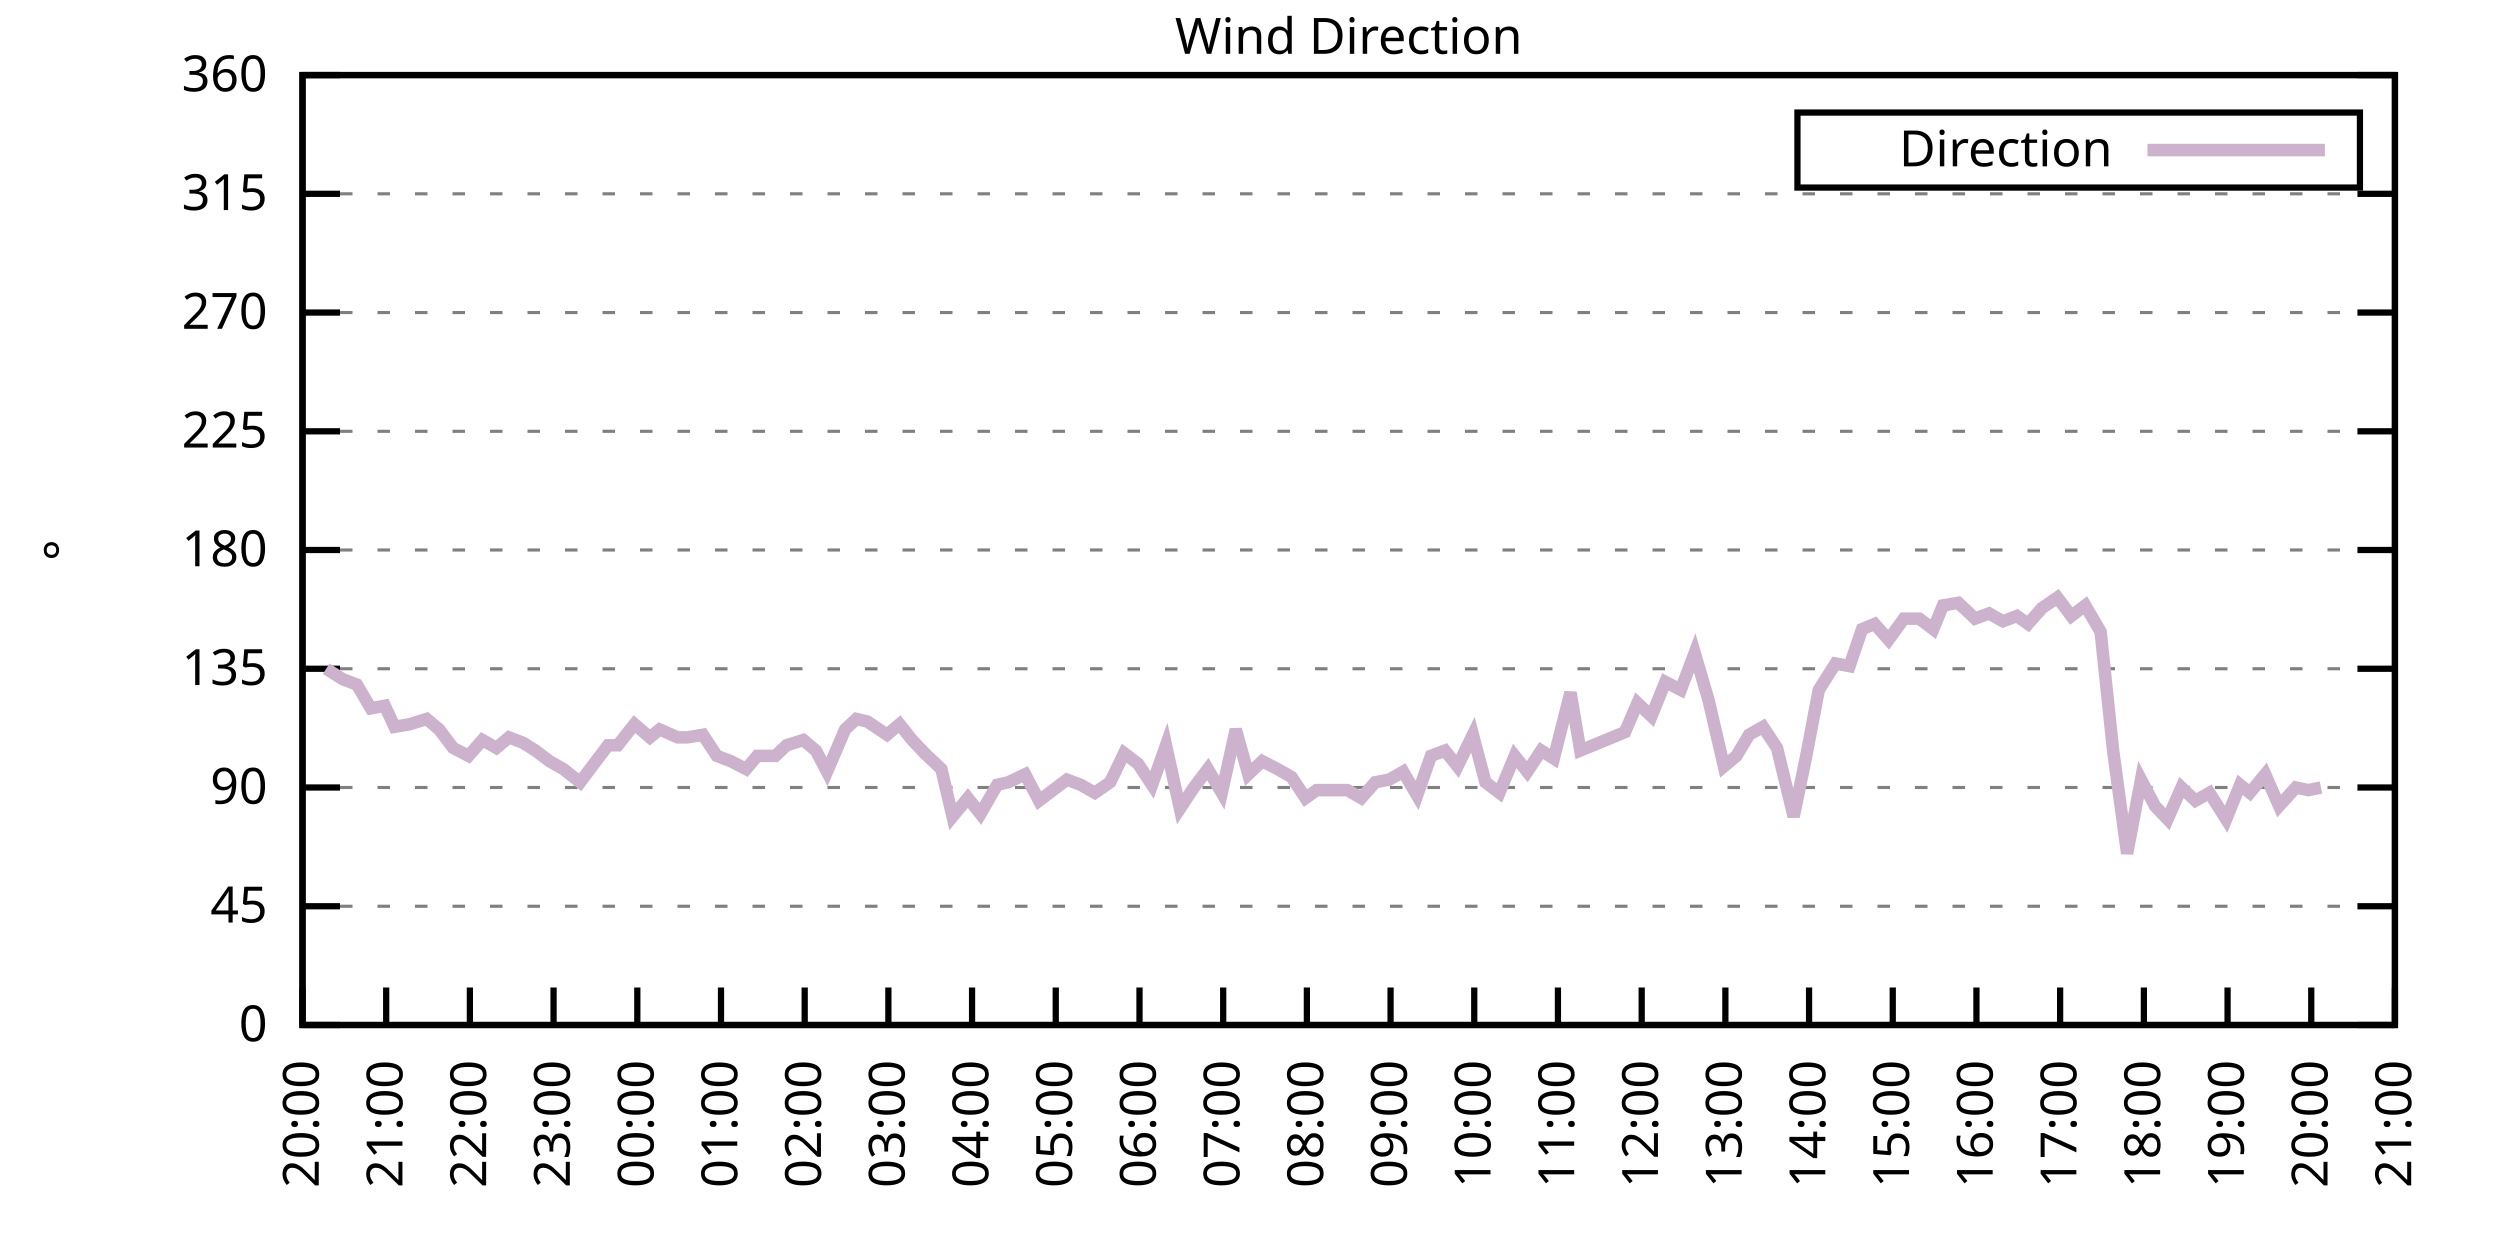
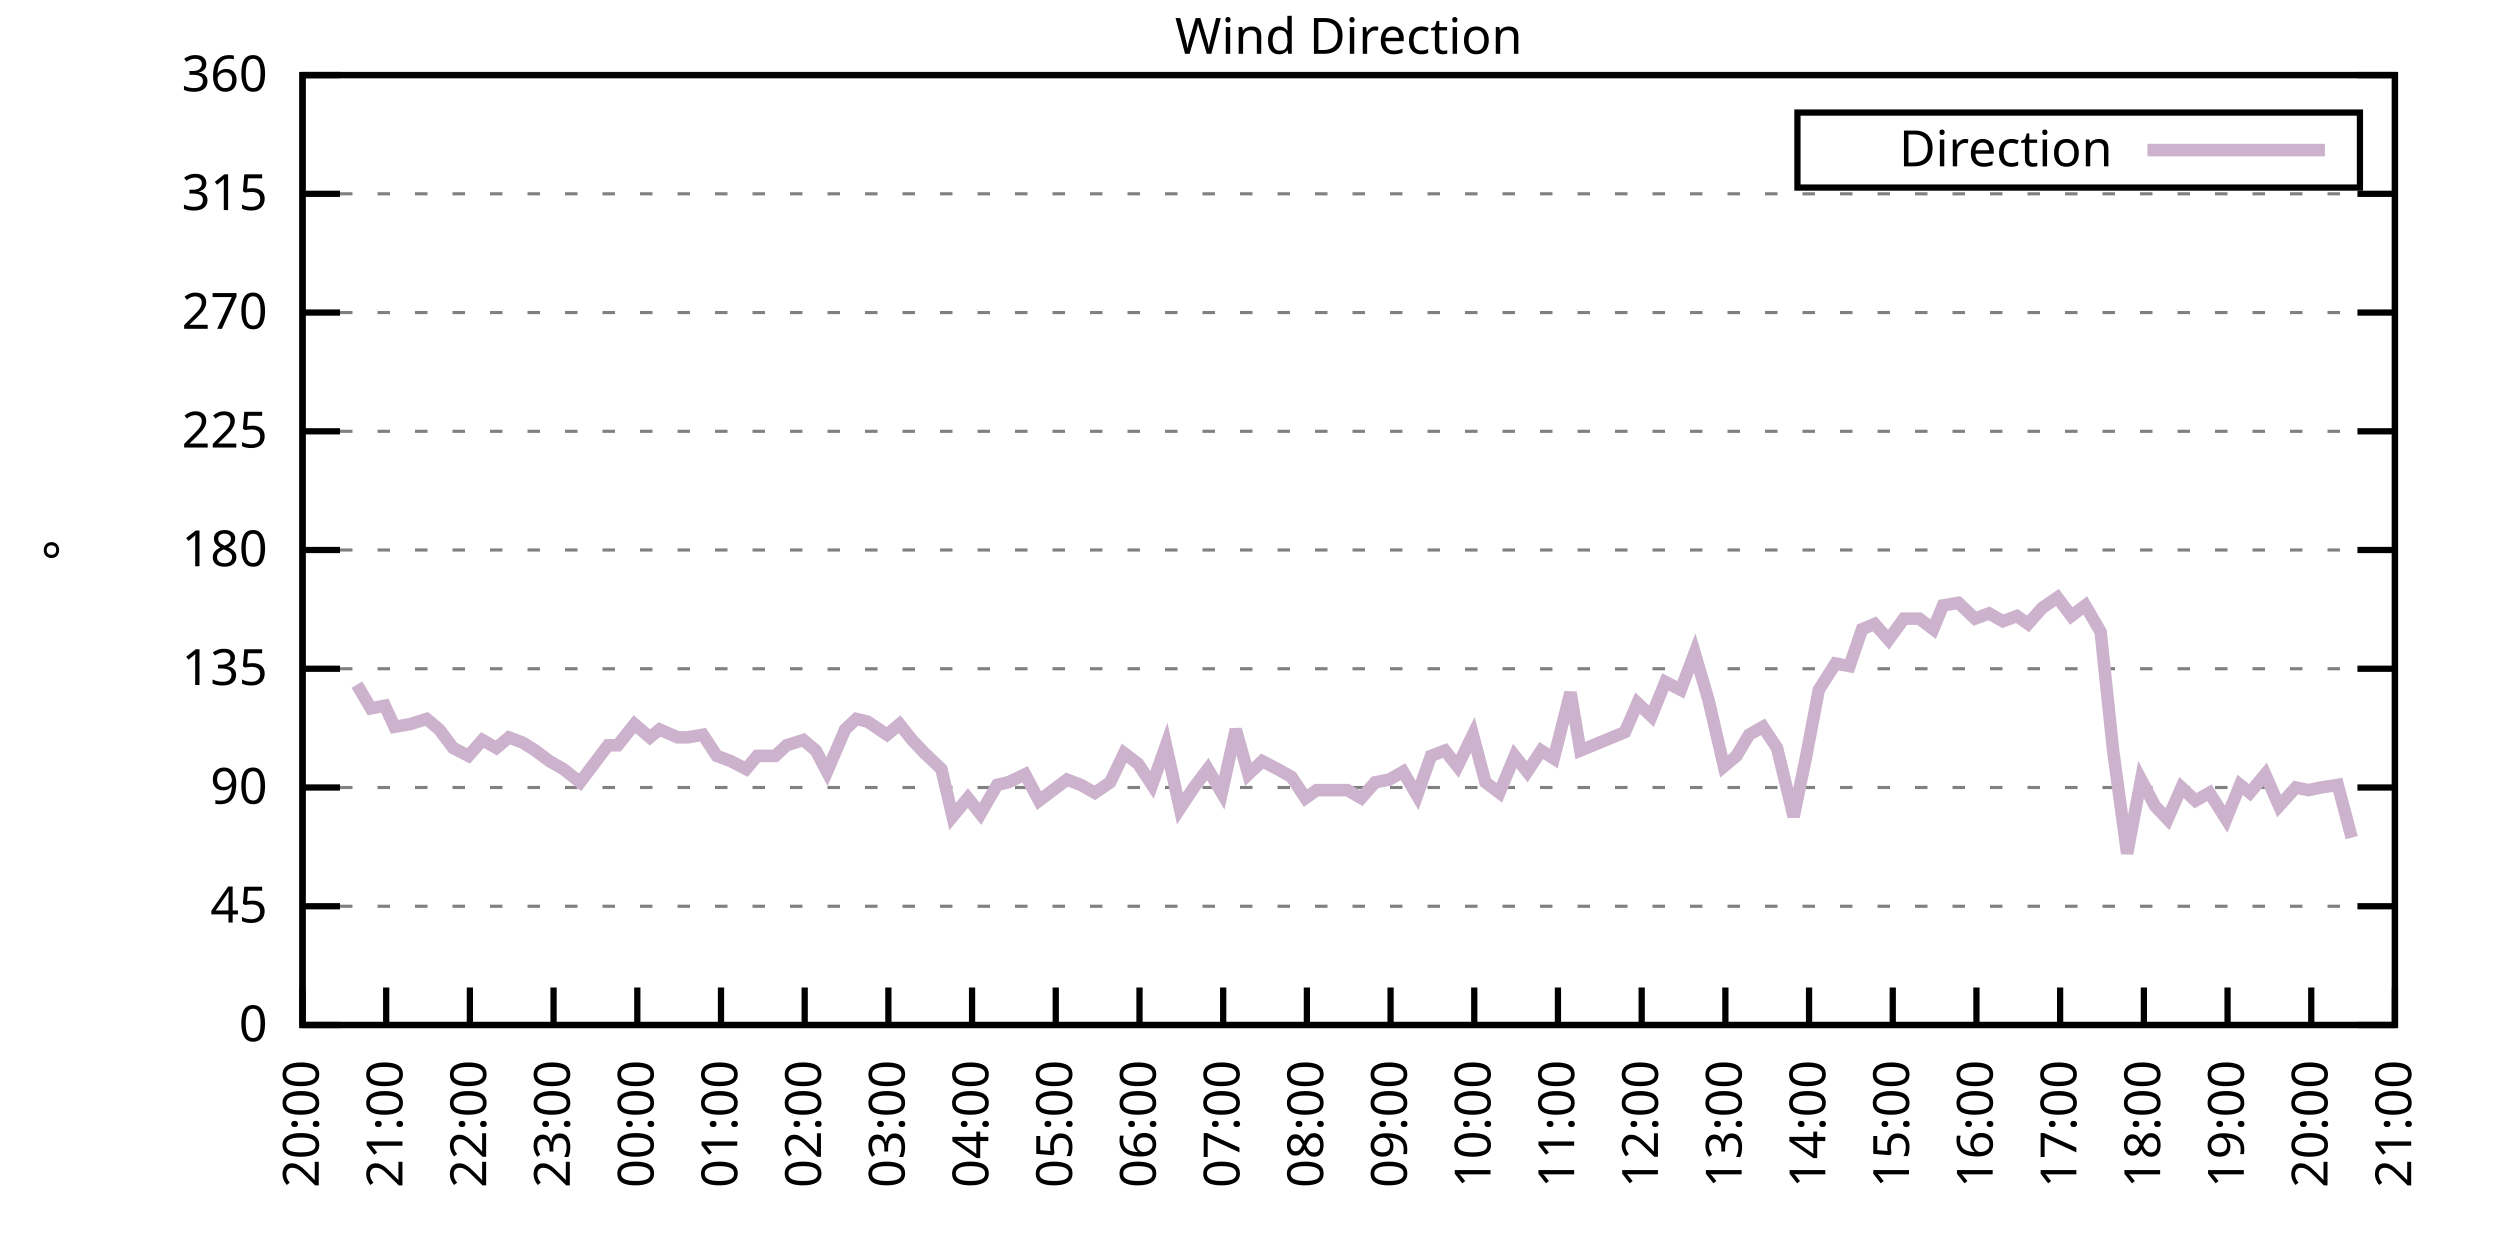
<svg xmlns="http://www.w3.org/2000/svg" xmlns:xlink="http://www.w3.org/1999/xlink" width="400" height="200" viewBox="0 0 400 200">
  <g id="gnuplot_canvas">
    <rect x="0" y="0" width="400" height="200" fill="none" />
    <defs>
      <circle id="gpDot" r="0.5" stroke-width="0.5" stroke="currentColor" />
      <path id="gpPt0" stroke-width="0.333" stroke="currentColor" d="M-1,0 h2 M0,-1 v2" />
      <path id="gpPt1" stroke-width="0.333" stroke="currentColor" d="M-1,-1 L1,1 M1,-1 L-1,1" />
      <path id="gpPt2" stroke-width="0.333" stroke="currentColor" d="M-1,0 L1,0 M0,-1 L0,1 M-1,-1 L1,1 M-1,1 L1,-1" />
      <rect id="gpPt3" stroke-width="0.333" stroke="currentColor" x="-1" y="-1" width="2" height="2" />
      <rect id="gpPt4" stroke-width="0.333" stroke="currentColor" fill="currentColor" x="-1" y="-1" width="2" height="2" />
      <circle id="gpPt5" stroke-width="0.333" stroke="currentColor" cx="0" cy="0" r="1" />
      <use xlink:href="#gpPt5" id="gpPt6" fill="currentColor" stroke="none" />
      <path id="gpPt7" stroke-width="0.333" stroke="currentColor" d="M0,-1.33 L-1.33,0.67 L1.33,0.67 z" />
      <use xlink:href="#gpPt7" id="gpPt8" fill="currentColor" stroke="none" />
      <use xlink:href="#gpPt7" id="gpPt9" stroke="currentColor" transform="rotate(180)" />
      <use xlink:href="#gpPt9" id="gpPt10" fill="currentColor" stroke="none" />
      <use xlink:href="#gpPt3" id="gpPt11" stroke="currentColor" transform="rotate(45)" />
      <use xlink:href="#gpPt11" id="gpPt12" fill="currentColor" stroke="none" />
      <path id="gpPt13" stroke-width="0.333" stroke="currentColor" d="M0,1.330 L1.265,0.411 L0.782,-1.067 L-0.782,-1.076 L-1.265,0.411 z" />
      <use xlink:href="#gpPt13" id="gpPt14" fill="currentColor" stroke="none" />
      <filter id="textbox" filterUnits="objectBoundingBox" x="0" y="0" height="1" width="1">
        <feFlood flood-color="white" flood-opacity="1" result="bgnd" />
        <feComposite in="SourceGraphic" in2="bgnd" operator="atop" />
      </filter>
      <filter id="greybox" filterUnits="objectBoundingBox" x="0" y="0" height="1" width="1">
        <feFlood flood-color="lightgrey" flood-opacity="1" result="grey" />
        <feComposite in="SourceGraphic" in2="grey" operator="atop" />
      </filter>
    </defs>
    <g fill="none" color="white" stroke="currentColor" stroke-width="1.00" stroke-linecap="butt" stroke-linejoin="miter">
</g>
    <g fill="none" color="black" stroke="currentColor" stroke-width="1.00" stroke-linecap="butt" stroke-linejoin="miter">
      <g stroke="none" shape-rendering="crispEdges">
        <polygon fill="rgb(255, 255, 255)" points="48.40,164.00 383.18,164.00 383.18,12.02 48.40,12.02 " />
      </g>
    </g>
    <g fill="none" color="black" stroke="currentColor" stroke-width="1.00" stroke-linecap="butt" stroke-linejoin="miter">
</g>
    <g fill="none" color="black" stroke="black" stroke-width="0.50" stroke-linecap="butt" stroke-linejoin="miter">
</g>
    <g fill="none" color="gray" stroke="currentColor" stroke-width="0.50" stroke-linecap="butt" stroke-linejoin="miter">
      <path stroke="gray" stroke-dasharray="2,4" class="gridline" d="M48.40,164.00 L383.19,164.00  " />
    </g>
    <g fill="none" color="gray" stroke="gray" stroke-width="1.00" stroke-linecap="butt" stroke-linejoin="miter">
</g>
    <g fill="none" color="black" stroke="currentColor" stroke-width="1.00" stroke-linecap="butt" stroke-linejoin="miter">
      <path stroke="black" d="M48.40,164.00 L54.40,164.00 M383.19,164.00 L377.19,164.00  " />
      <g transform="translate(42.80,166.60)" stroke="none" fill="black" font-family="Sans" font-size="8.00" text-anchor="end">
        <text>
          <tspan font-family="Sans"> 0</tspan>
        </text>
      </g>
    </g>
    <g fill="none" color="black" stroke="currentColor" stroke-width="1.00" stroke-linecap="butt" stroke-linejoin="miter">
</g>
    <g fill="none" color="black" stroke="black" stroke-width="0.50" stroke-linecap="butt" stroke-linejoin="miter">
</g>
    <g fill="none" color="gray" stroke="currentColor" stroke-width="0.50" stroke-linecap="butt" stroke-linejoin="miter">
      <path stroke="gray" stroke-dasharray="2,4" class="gridline" d="M48.40,145.00 L383.19,145.00  " />
    </g>
    <g fill="none" color="gray" stroke="gray" stroke-width="1.00" stroke-linecap="butt" stroke-linejoin="miter">
</g>
    <g fill="none" color="black" stroke="currentColor" stroke-width="1.00" stroke-linecap="butt" stroke-linejoin="miter">
      <path stroke="black" d="M48.40,145.00 L54.40,145.00 M383.19,145.00 L377.19,145.00  " />
      <g transform="translate(42.80,147.60)" stroke="none" fill="black" font-family="Sans" font-size="8.00" text-anchor="end">
        <text>
          <tspan font-family="Sans"> 45</tspan>
        </text>
      </g>
    </g>
    <g fill="none" color="black" stroke="currentColor" stroke-width="1.00" stroke-linecap="butt" stroke-linejoin="miter">
</g>
    <g fill="none" color="black" stroke="black" stroke-width="0.50" stroke-linecap="butt" stroke-linejoin="miter">
</g>
    <g fill="none" color="gray" stroke="currentColor" stroke-width="0.50" stroke-linecap="butt" stroke-linejoin="miter">
      <path stroke="gray" stroke-dasharray="2,4" class="gridline" d="M48.40,126.00 L383.19,126.00  " />
    </g>
    <g fill="none" color="gray" stroke="gray" stroke-width="1.00" stroke-linecap="butt" stroke-linejoin="miter">
</g>
    <g fill="none" color="black" stroke="currentColor" stroke-width="1.00" stroke-linecap="butt" stroke-linejoin="miter">
      <path stroke="black" d="M48.40,126.00 L54.40,126.00 M383.19,126.00 L377.19,126.00  " />
      <g transform="translate(42.80,128.60)" stroke="none" fill="black" font-family="Sans" font-size="8.00" text-anchor="end">
        <text>
          <tspan font-family="Sans"> 90</tspan>
        </text>
      </g>
    </g>
    <g fill="none" color="black" stroke="currentColor" stroke-width="1.00" stroke-linecap="butt" stroke-linejoin="miter">
</g>
    <g fill="none" color="black" stroke="black" stroke-width="0.50" stroke-linecap="butt" stroke-linejoin="miter">
</g>
    <g fill="none" color="gray" stroke="currentColor" stroke-width="0.50" stroke-linecap="butt" stroke-linejoin="miter">
      <path stroke="gray" stroke-dasharray="2,4" class="gridline" d="M48.40,107.00 L383.19,107.00  " />
    </g>
    <g fill="none" color="gray" stroke="gray" stroke-width="1.00" stroke-linecap="butt" stroke-linejoin="miter">
</g>
    <g fill="none" color="black" stroke="currentColor" stroke-width="1.00" stroke-linecap="butt" stroke-linejoin="miter">
      <path stroke="black" d="M48.40,107.00 L54.40,107.00 M383.19,107.00 L377.19,107.00  " />
      <g transform="translate(42.80,109.60)" stroke="none" fill="black" font-family="Sans" font-size="8.00" text-anchor="end">
        <text>
          <tspan font-family="Sans"> 135</tspan>
        </text>
      </g>
    </g>
    <g fill="none" color="black" stroke="currentColor" stroke-width="1.00" stroke-linecap="butt" stroke-linejoin="miter">
</g>
    <g fill="none" color="black" stroke="black" stroke-width="0.50" stroke-linecap="butt" stroke-linejoin="miter">
</g>
    <g fill="none" color="gray" stroke="currentColor" stroke-width="0.50" stroke-linecap="butt" stroke-linejoin="miter">
      <path stroke="gray" stroke-dasharray="2,4" class="gridline" d="M48.40,88.00 L383.19,88.00  " />
    </g>
    <g fill="none" color="gray" stroke="gray" stroke-width="1.00" stroke-linecap="butt" stroke-linejoin="miter">
</g>
    <g fill="none" color="black" stroke="currentColor" stroke-width="1.00" stroke-linecap="butt" stroke-linejoin="miter">
      <path stroke="black" d="M48.40,88.00 L54.40,88.00 M383.19,88.00 L377.19,88.00  " />
      <g transform="translate(42.80,90.60)" stroke="none" fill="black" font-family="Sans" font-size="8.00" text-anchor="end">
        <text>
          <tspan font-family="Sans"> 180</tspan>
        </text>
      </g>
    </g>
    <g fill="none" color="black" stroke="currentColor" stroke-width="1.00" stroke-linecap="butt" stroke-linejoin="miter">
</g>
    <g fill="none" color="black" stroke="black" stroke-width="0.50" stroke-linecap="butt" stroke-linejoin="miter">
</g>
    <g fill="none" color="gray" stroke="currentColor" stroke-width="0.50" stroke-linecap="butt" stroke-linejoin="miter">
      <path stroke="gray" stroke-dasharray="2,4" class="gridline" d="M48.40,69.01 L383.19,69.01  " />
    </g>
    <g fill="none" color="gray" stroke="gray" stroke-width="1.00" stroke-linecap="butt" stroke-linejoin="miter">
</g>
    <g fill="none" color="black" stroke="currentColor" stroke-width="1.00" stroke-linecap="butt" stroke-linejoin="miter">
      <path stroke="black" d="M48.40,69.01 L54.40,69.01 M383.19,69.01 L377.19,69.01  " />
      <g transform="translate(42.80,71.61)" stroke="none" fill="black" font-family="Sans" font-size="8.00" text-anchor="end">
        <text>
          <tspan font-family="Sans"> 225</tspan>
        </text>
      </g>
    </g>
    <g fill="none" color="black" stroke="currentColor" stroke-width="1.00" stroke-linecap="butt" stroke-linejoin="miter">
</g>
    <g fill="none" color="black" stroke="black" stroke-width="0.50" stroke-linecap="butt" stroke-linejoin="miter">
</g>
    <g fill="none" color="gray" stroke="currentColor" stroke-width="0.50" stroke-linecap="butt" stroke-linejoin="miter">
      <path stroke="gray" stroke-dasharray="2,4" class="gridline" d="M48.40,50.01 L383.19,50.01  " />
    </g>
    <g fill="none" color="gray" stroke="gray" stroke-width="1.00" stroke-linecap="butt" stroke-linejoin="miter">
</g>
    <g fill="none" color="black" stroke="currentColor" stroke-width="1.00" stroke-linecap="butt" stroke-linejoin="miter">
      <path stroke="black" d="M48.40,50.01 L54.40,50.01 M383.19,50.01 L377.19,50.01  " />
      <g transform="translate(42.80,52.61)" stroke="none" fill="black" font-family="Sans" font-size="8.00" text-anchor="end">
        <text>
          <tspan font-family="Sans"> 270</tspan>
        </text>
      </g>
    </g>
    <g fill="none" color="black" stroke="currentColor" stroke-width="1.00" stroke-linecap="butt" stroke-linejoin="miter">
</g>
    <g fill="none" color="black" stroke="black" stroke-width="0.50" stroke-linecap="butt" stroke-linejoin="miter">
</g>
    <g fill="none" color="gray" stroke="currentColor" stroke-width="0.50" stroke-linecap="butt" stroke-linejoin="miter">
      <path stroke="gray" stroke-dasharray="2,4" class="gridline" d="M48.40,31.01 L383.19,31.01  " />
    </g>
    <g fill="none" color="gray" stroke="gray" stroke-width="1.00" stroke-linecap="butt" stroke-linejoin="miter">
</g>
    <g fill="none" color="black" stroke="currentColor" stroke-width="1.00" stroke-linecap="butt" stroke-linejoin="miter">
      <path stroke="black" d="M48.40,31.01 L54.40,31.01 M383.19,31.01 L377.19,31.01  " />
      <g transform="translate(42.80,33.61)" stroke="none" fill="black" font-family="Sans" font-size="8.00" text-anchor="end">
        <text>
          <tspan font-family="Sans"> 315</tspan>
        </text>
      </g>
    </g>
    <g fill="none" color="black" stroke="currentColor" stroke-width="1.00" stroke-linecap="butt" stroke-linejoin="miter">
</g>
    <g fill="none" color="black" stroke="black" stroke-width="0.50" stroke-linecap="butt" stroke-linejoin="miter">
</g>
    <g fill="none" color="gray" stroke="currentColor" stroke-width="0.50" stroke-linecap="butt" stroke-linejoin="miter">
      <path stroke="gray" stroke-dasharray="2,4" class="gridline" d="M48.40,12.01 L383.19,12.01  " />
    </g>
    <g fill="none" color="gray" stroke="gray" stroke-width="1.00" stroke-linecap="butt" stroke-linejoin="miter">
</g>
    <g fill="none" color="black" stroke="currentColor" stroke-width="1.00" stroke-linecap="butt" stroke-linejoin="miter">
      <path stroke="black" d="M48.40,12.01 L54.40,12.01 M383.19,12.01 L377.19,12.01  " />
      <g transform="translate(42.80,14.61)" stroke="none" fill="black" font-family="Sans" font-size="8.00" text-anchor="end">
        <text>
          <tspan font-family="Sans"> 360</tspan>
        </text>
      </g>
    </g>
    <g fill="none" color="black" stroke="currentColor" stroke-width="1.00" stroke-linecap="butt" stroke-linejoin="miter">
      <path stroke="black" d="M48.40,164.00 L48.40,158.00  " />
      <g transform="translate(51.00,169.60) rotate(270.00)" stroke="none" fill="black" font-family="Sans" font-size="8.00" text-anchor="end">
        <text>
          <tspan font-family="Sans">20:00</tspan>
        </text>
      </g>
    </g>
    <g fill="none" color="black" stroke="currentColor" stroke-width="1.00" stroke-linecap="butt" stroke-linejoin="miter">
      <path stroke="black" d="M61.79,164.00 L61.79,158.00  " />
      <g transform="translate(64.39,169.60) rotate(270.00)" stroke="none" fill="black" font-family="Sans" font-size="8.00" text-anchor="end">
        <text>
          <tspan font-family="Sans">21:00</tspan>
        </text>
      </g>
    </g>
    <g fill="none" color="black" stroke="currentColor" stroke-width="1.00" stroke-linecap="butt" stroke-linejoin="miter">
      <path stroke="black" d="M75.18,164.00 L75.18,158.00  " />
      <g transform="translate(77.78,169.60) rotate(270.00)" stroke="none" fill="black" font-family="Sans" font-size="8.00" text-anchor="end">
        <text>
          <tspan font-family="Sans">22:00</tspan>
        </text>
      </g>
    </g>
    <g fill="none" color="black" stroke="currentColor" stroke-width="1.00" stroke-linecap="butt" stroke-linejoin="miter">
      <path stroke="black" d="M88.57,164.00 L88.57,158.00  " />
      <g transform="translate(91.17,169.60) rotate(270.00)" stroke="none" fill="black" font-family="Sans" font-size="8.00" text-anchor="end">
        <text>
          <tspan font-family="Sans">23:00</tspan>
        </text>
      </g>
    </g>
    <g fill="none" color="black" stroke="currentColor" stroke-width="1.00" stroke-linecap="butt" stroke-linejoin="miter">
      <path stroke="black" d="M101.97,164.00 L101.97,158.00  " />
      <g transform="translate(104.57,169.60) rotate(270.00)" stroke="none" fill="black" font-family="Sans" font-size="8.00" text-anchor="end">
        <text>
          <tspan font-family="Sans">00:00</tspan>
        </text>
      </g>
    </g>
    <g fill="none" color="black" stroke="currentColor" stroke-width="1.00" stroke-linecap="butt" stroke-linejoin="miter">
      <path stroke="black" d="M115.36,164.00 L115.36,158.00  " />
      <g transform="translate(117.96,169.60) rotate(270.00)" stroke="none" fill="black" font-family="Sans" font-size="8.00" text-anchor="end">
        <text>
          <tspan font-family="Sans">01:00</tspan>
        </text>
      </g>
    </g>
    <g fill="none" color="black" stroke="currentColor" stroke-width="1.00" stroke-linecap="butt" stroke-linejoin="miter">
      <path stroke="black" d="M128.75,164.00 L128.75,158.00  " />
      <g transform="translate(131.35,169.60) rotate(270.00)" stroke="none" fill="black" font-family="Sans" font-size="8.00" text-anchor="end">
        <text>
          <tspan font-family="Sans">02:00</tspan>
        </text>
      </g>
    </g>
    <g fill="none" color="black" stroke="currentColor" stroke-width="1.00" stroke-linecap="butt" stroke-linejoin="miter">
      <path stroke="black" d="M142.14,164.00 L142.14,158.00  " />
      <g transform="translate(144.74,169.60) rotate(270.00)" stroke="none" fill="black" font-family="Sans" font-size="8.00" text-anchor="end">
        <text>
          <tspan font-family="Sans">03:00</tspan>
        </text>
      </g>
    </g>
    <g fill="none" color="black" stroke="currentColor" stroke-width="1.00" stroke-linecap="butt" stroke-linejoin="miter">
      <path stroke="black" d="M155.53,164.00 L155.53,158.00  " />
      <g transform="translate(158.13,169.60) rotate(270.00)" stroke="none" fill="black" font-family="Sans" font-size="8.00" text-anchor="end">
        <text>
          <tspan font-family="Sans">04:00</tspan>
        </text>
      </g>
    </g>
    <g fill="none" color="black" stroke="currentColor" stroke-width="1.00" stroke-linecap="butt" stroke-linejoin="miter">
      <path stroke="black" d="M168.92,164.00 L168.92,158.00  " />
      <g transform="translate(171.52,169.60) rotate(270.00)" stroke="none" fill="black" font-family="Sans" font-size="8.00" text-anchor="end">
        <text>
          <tspan font-family="Sans">05:00</tspan>
        </text>
      </g>
    </g>
    <g fill="none" color="black" stroke="currentColor" stroke-width="1.00" stroke-linecap="butt" stroke-linejoin="miter">
      <path stroke="black" d="M182.32,164.00 L182.32,158.00  " />
      <g transform="translate(184.92,169.60) rotate(270.00)" stroke="none" fill="black" font-family="Sans" font-size="8.00" text-anchor="end">
        <text>
          <tspan font-family="Sans">06:00</tspan>
        </text>
      </g>
    </g>
    <g fill="none" color="black" stroke="currentColor" stroke-width="1.00" stroke-linecap="butt" stroke-linejoin="miter">
      <path stroke="black" d="M195.71,164.00 L195.71,158.00  " />
      <g transform="translate(198.31,169.60) rotate(270.00)" stroke="none" fill="black" font-family="Sans" font-size="8.00" text-anchor="end">
        <text>
          <tspan font-family="Sans">07:00</tspan>
        </text>
      </g>
    </g>
    <g fill="none" color="black" stroke="currentColor" stroke-width="1.00" stroke-linecap="butt" stroke-linejoin="miter">
      <path stroke="black" d="M209.10,164.00 L209.10,158.00  " />
      <g transform="translate(211.70,169.60) rotate(270.00)" stroke="none" fill="black" font-family="Sans" font-size="8.00" text-anchor="end">
        <text>
          <tspan font-family="Sans">08:00</tspan>
        </text>
      </g>
    </g>
    <g fill="none" color="black" stroke="currentColor" stroke-width="1.00" stroke-linecap="butt" stroke-linejoin="miter">
      <path stroke="black" d="M222.49,164.00 L222.49,158.00  " />
      <g transform="translate(225.09,169.60) rotate(270.00)" stroke="none" fill="black" font-family="Sans" font-size="8.00" text-anchor="end">
        <text>
          <tspan font-family="Sans">09:00</tspan>
        </text>
      </g>
    </g>
    <g fill="none" color="black" stroke="currentColor" stroke-width="1.00" stroke-linecap="butt" stroke-linejoin="miter">
      <path stroke="black" d="M235.88,164.00 L235.88,158.00  " />
      <g transform="translate(238.48,169.60) rotate(270.00)" stroke="none" fill="black" font-family="Sans" font-size="8.00" text-anchor="end">
        <text>
          <tspan font-family="Sans">10:00</tspan>
        </text>
      </g>
    </g>
    <g fill="none" color="black" stroke="currentColor" stroke-width="1.00" stroke-linecap="butt" stroke-linejoin="miter">
      <path stroke="black" d="M249.27,164.00 L249.27,158.00  " />
      <g transform="translate(251.87,169.60) rotate(270.00)" stroke="none" fill="black" font-family="Sans" font-size="8.00" text-anchor="end">
        <text>
          <tspan font-family="Sans">11:00</tspan>
        </text>
      </g>
    </g>
    <g fill="none" color="black" stroke="currentColor" stroke-width="1.00" stroke-linecap="butt" stroke-linejoin="miter">
      <path stroke="black" d="M262.67,164.00 L262.67,158.00  " />
      <g transform="translate(265.27,169.60) rotate(270.00)" stroke="none" fill="black" font-family="Sans" font-size="8.00" text-anchor="end">
        <text>
          <tspan font-family="Sans">12:00</tspan>
        </text>
      </g>
    </g>
    <g fill="none" color="black" stroke="currentColor" stroke-width="1.00" stroke-linecap="butt" stroke-linejoin="miter">
      <path stroke="black" d="M276.06,164.00 L276.06,158.00  " />
      <g transform="translate(278.66,169.60) rotate(270.00)" stroke="none" fill="black" font-family="Sans" font-size="8.00" text-anchor="end">
        <text>
          <tspan font-family="Sans">13:00</tspan>
        </text>
      </g>
    </g>
    <g fill="none" color="black" stroke="currentColor" stroke-width="1.00" stroke-linecap="butt" stroke-linejoin="miter">
      <path stroke="black" d="M289.45,164.00 L289.45,158.00  " />
      <g transform="translate(292.05,169.60) rotate(270.00)" stroke="none" fill="black" font-family="Sans" font-size="8.00" text-anchor="end">
        <text>
          <tspan font-family="Sans">14:00</tspan>
        </text>
      </g>
    </g>
    <g fill="none" color="black" stroke="currentColor" stroke-width="1.00" stroke-linecap="butt" stroke-linejoin="miter">
      <path stroke="black" d="M302.84,164.00 L302.84,158.00  " />
      <g transform="translate(305.44,169.60) rotate(270.00)" stroke="none" fill="black" font-family="Sans" font-size="8.00" text-anchor="end">
        <text>
          <tspan font-family="Sans">15:00</tspan>
        </text>
      </g>
    </g>
    <g fill="none" color="black" stroke="currentColor" stroke-width="1.00" stroke-linecap="butt" stroke-linejoin="miter">
      <path stroke="black" d="M316.23,164.00 L316.23,158.00  " />
      <g transform="translate(318.83,169.60) rotate(270.00)" stroke="none" fill="black" font-family="Sans" font-size="8.00" text-anchor="end">
        <text>
          <tspan font-family="Sans">16:00</tspan>
        </text>
      </g>
    </g>
    <g fill="none" color="black" stroke="currentColor" stroke-width="1.00" stroke-linecap="butt" stroke-linejoin="miter">
      <path stroke="black" d="M329.62,164.00 L329.62,158.00  " />
      <g transform="translate(332.22,169.60) rotate(270.00)" stroke="none" fill="black" font-family="Sans" font-size="8.00" text-anchor="end">
        <text>
          <tspan font-family="Sans">17:00</tspan>
        </text>
      </g>
    </g>
    <g fill="none" color="black" stroke="currentColor" stroke-width="1.00" stroke-linecap="butt" stroke-linejoin="miter">
      <path stroke="black" d="M343.02,164.00 L343.02,158.00  " />
      <g transform="translate(345.62,169.60) rotate(270.00)" stroke="none" fill="black" font-family="Sans" font-size="8.00" text-anchor="end">
        <text>
          <tspan font-family="Sans">18:00</tspan>
        </text>
      </g>
    </g>
    <g fill="none" color="black" stroke="currentColor" stroke-width="1.00" stroke-linecap="butt" stroke-linejoin="miter">
      <path stroke="black" d="M356.41,164.00 L356.41,158.00  " />
      <g transform="translate(359.01,169.60) rotate(270.00)" stroke="none" fill="black" font-family="Sans" font-size="8.00" text-anchor="end">
        <text>
          <tspan font-family="Sans">19:00</tspan>
        </text>
      </g>
    </g>
    <g fill="none" color="black" stroke="currentColor" stroke-width="1.00" stroke-linecap="butt" stroke-linejoin="miter">
      <path stroke="black" d="M369.80,164.00 L369.80,158.00  " />
      <g transform="translate(372.40,169.60) rotate(270.00)" stroke="none" fill="black" font-family="Sans" font-size="8.00" text-anchor="end">
        <text>
          <tspan font-family="Sans">20:00</tspan>
        </text>
      </g>
    </g>
    <g fill="none" color="black" stroke="currentColor" stroke-width="1.00" stroke-linecap="butt" stroke-linejoin="miter">
      <path stroke="black" d="M383.19,164.00 L383.19,158.00  " />
      <g transform="translate(385.79,169.60) rotate(270.00)" stroke="none" fill="black" font-family="Sans" font-size="8.00" text-anchor="end">
        <text>
          <tspan font-family="Sans">21:00</tspan>
        </text>
      </g>
    </g>
    <g fill="none" color="black" stroke="currentColor" stroke-width="1.00" stroke-linecap="butt" stroke-linejoin="miter">
</g>
    <g fill="none" color="black" stroke="currentColor" stroke-width="1.00" stroke-linecap="butt" stroke-linejoin="miter">
      <path stroke="black" d="M48.40,12.01 L48.40,164.00 L383.19,164.00 L383.19,12.01 L48.40,12.01 Z  " />
    </g>
    <g fill="none" color="black" stroke="currentColor" stroke-width="1.00" stroke-linecap="butt" stroke-linejoin="miter">
</g>
    <g fill="none" color="black" stroke="currentColor" stroke-width="1.00" stroke-linecap="butt" stroke-linejoin="miter">
      <path stroke="black" d="M287.59,30.01 L287.59,18.01 L377.59,18.01 L377.59,30.01 L287.59,30.01 Z  " />
    </g>
    <g id="Wind_direction_plot_1">
      <g fill="none" color="white" stroke="black" stroke-width="2.00" stroke-linecap="butt" stroke-linejoin="miter">
</g>
      <g fill="none" color="black" stroke="currentColor" stroke-width="2.00" stroke-linecap="butt" stroke-linejoin="miter">
        <g transform="translate(337.99,26.61)" stroke="none" fill="black" font-family="Sans" font-size="8.00" text-anchor="end">
          <text>
            <tspan font-family="Sans">Direction</tspan>
          </text>
        </g>
      </g>
      <g fill="none" color="black" stroke="currentColor" stroke-width="2.00" stroke-linecap="butt" stroke-linejoin="miter">
-         <path stroke="rgb(204, 178, 204)" d="M343.59,24.01 L371.99,24.01 M52.19,107.00 L54.87,108.69 L57.10,109.54 L59.34,113.34 L61.57,112.91 L63.13,116.29   L65.59,115.87 L68.26,115.03 L70.27,116.71 L72.50,119.67 L74.96,120.94 L77.19,118.40 L79.42,119.67 L81.43,117.98   L83.66,118.83 L85.67,120.09 L87.91,121.78 L90.14,123.05 L92.82,125.16 L95.05,122.20 L97.28,119.25 L98.84,119.25   L101.52,115.87 L103.98,117.98 L105.54,116.71 L108.44,117.98 L110.00,117.98 L112.46,117.56 L114.69,120.94 L116.92,121.78   L119.38,123.05 L121.16,120.94 L124.06,120.94 L125.85,119.25 L128.53,118.40 L130.54,120.09 L132.32,123.47 L135.22,116.71   L137.01,115.03 L138.79,115.45 L141.92,117.56 L143.93,115.87 L145.94,118.40 L147.94,120.51 L150.62,123.05 L152.41,130.65   L154.86,127.69 L156.87,130.22 L159.55,125.58 L161.34,125.16 L164.01,123.89 L166.25,128.11 L168.48,126.42 L170.71,124.74   L172.94,125.58 L175.17,126.85 L177.63,125.16 L179.86,120.51 L182.09,122.20 L184.32,125.58 L186.56,119.25 L188.79,129.38   L191.02,126.00 L193.25,123.05 L195.48,126.85 L197.72,116.71 L199.73,123.89 L201.96,121.78 L204.41,123.05 L206.64,124.31   L208.88,127.69 L210.66,126.42 L215.57,126.42 L217.80,127.69 L220.04,125.16 L222.27,124.74 L224.50,123.47 L226.73,127.27   L228.96,120.94 L231.20,120.09 L233.20,122.62 L235.66,117.56 L237.67,125.16 L239.90,126.85 L242.36,120.94 L244.36,123.47   L246.60,120.09 L248.60,121.36 L251.28,110.80 L252.85,120.09 L259.99,117.14 L262.00,112.49 L264.23,114.60 L266.46,109.11   L268.92,110.38 L271.15,104.47 L273.38,112.07 L275.83,122.62 L277.84,120.94 L279.85,117.56 L282.08,116.29 L284.32,119.67   L286.99,130.65 L289.00,120.94 L291.01,110.38 L293.69,106.16 L295.92,106.58 L297.93,100.67 L299.94,99.83 L302.17,102.36   L304.63,98.98 L307.08,98.98 L309.31,100.67 L310.88,96.87 L313.33,96.45 L316.01,98.98 L318.24,98.14 L320.47,99.40   L322.70,98.56 L324.49,99.83 L326.72,97.29 L329.18,95.60 L331.41,98.56 L333.64,96.87 L336.10,101.09 L338.10,120.09   L340.34,136.56 L342.57,124.74 L344.80,128.96 L346.81,131.07 L349.04,126.00 L351.27,128.11 L353.51,126.85 L356.18,131.07   L358.42,125.58 L359.98,126.85 L362.43,123.89 L364.66,128.96 L367.34,126.00 L369.35,126.42 L371.36,126.00  " />
+         <path stroke="rgb(204, 178, 204)" d="M343.59,24.01 L371.99,24.01 M57.10,109.54 L59.34,113.34 L61.57,112.91 L63.13,116.29 L65.59,115.87 L68.26,115.03   L70.27,116.71 L72.50,119.67 L74.96,120.94 L77.19,118.40 L79.42,119.67 L81.43,117.98 L83.66,118.83 L85.67,120.09   L87.91,121.78 L90.14,123.05 L92.82,125.16 L95.05,122.20 L97.28,119.25 L98.84,119.25 L101.52,115.87 L103.98,117.98   L105.54,116.71 L108.44,117.98 L110.00,117.98 L112.46,117.56 L114.69,120.94 L116.92,121.78 L119.38,123.05 L121.16,120.94   L124.06,120.94 L125.85,119.25 L128.53,118.40 L130.54,120.09 L132.32,123.47 L135.22,116.71 L137.01,115.03 L138.79,115.45   L141.92,117.56 L143.93,115.87 L145.94,118.40 L147.94,120.51 L150.62,123.05 L152.41,130.65 L154.86,127.69 L156.87,130.22   L159.55,125.58 L161.34,125.16 L164.01,123.89 L166.25,128.11 L168.48,126.42 L170.71,124.74 L172.94,125.58 L175.17,126.85   L177.63,125.16 L179.86,120.51 L182.09,122.20 L184.32,125.58 L186.56,119.25 L188.79,129.38 L191.02,126.00 L193.25,123.05   L195.48,126.85 L197.72,116.71 L199.73,123.89 L201.96,121.78 L204.41,123.05 L206.64,124.31 L208.88,127.69 L210.66,126.42   L215.57,126.42 L217.80,127.69 L220.04,125.16 L222.27,124.74 L224.50,123.47 L226.73,127.27 L228.96,120.94 L231.20,120.09   L233.20,122.62 L235.66,117.56 L237.67,125.16 L239.90,126.85 L242.36,120.94 L244.36,123.47 L246.60,120.09 L248.60,121.36   L251.28,110.80 L252.85,120.09 L259.99,117.14 L262.00,112.49 L264.23,114.60 L266.46,109.11 L268.92,110.38 L271.15,104.47   L273.38,112.07 L275.83,122.62 L277.84,120.94 L279.85,117.56 L282.08,116.29 L284.32,119.67 L286.99,130.65 L289.00,120.94   L291.01,110.38 L293.69,106.16 L295.92,106.58 L297.93,100.67 L299.94,99.83 L302.17,102.36 L304.63,98.98 L307.08,98.98   L309.31,100.67 L310.88,96.87 L313.33,96.45 L316.01,98.98 L318.24,98.14 L320.47,99.40 L322.70,98.56 L324.49,99.83   L326.72,97.29 L329.18,95.60 L331.41,98.56 L333.64,96.87 L336.10,101.09 L338.10,120.09 L340.34,136.56 L342.57,124.74   L344.80,128.96 L346.81,131.07 L349.04,126.00 L351.27,128.11 L353.51,126.85 L356.18,131.07 L358.42,125.58 L359.98,126.85   L362.43,123.89 L364.66,128.96 L367.34,126.00 L369.35,126.42 L371.36,126.00 L374.04,125.58 L376.27,134.02  " />
      </g>
    </g>
    <g fill="none" color="black" stroke="currentColor" stroke-width="2.00" stroke-linecap="butt" stroke-linejoin="miter">
</g>
    <g fill="none" color="black" stroke="black" stroke-width="1.00" stroke-linecap="butt" stroke-linejoin="miter">
</g>
    <g fill="none" color="black" stroke="currentColor" stroke-width="1.00" stroke-linecap="butt" stroke-linejoin="miter">
      <path stroke="black" d="M48.40,12.01 L48.40,164.00 L383.19,164.00 L383.19,12.01 L48.40,12.01 Z  " />
      <g transform="translate(12.80,88.01) rotate(270.00)" stroke="none" fill="black" font-family="Sans" font-size="8.00" text-anchor="middle">
        <text>
          <tspan font-family="Sans">°</tspan>
        </text>
      </g>
    </g>
    <g fill="none" color="black" stroke="currentColor" stroke-width="1.00" stroke-linecap="butt" stroke-linejoin="miter">
</g>
    <g fill="none" color="black" stroke="currentColor" stroke-width="1.00" stroke-linecap="butt" stroke-linejoin="miter">
      <g transform="translate(215.79,8.61)" stroke="none" fill="black" font-family="Sans" font-size="8.00" text-anchor="middle">
        <text>
          <tspan font-family="Sans">Wind Direction</tspan>
        </text>
      </g>
    </g>
    <g fill="none" color="black" stroke="currentColor" stroke-width="1.00" stroke-linecap="butt" stroke-linejoin="miter">
</g>
  </g>
</svg>
